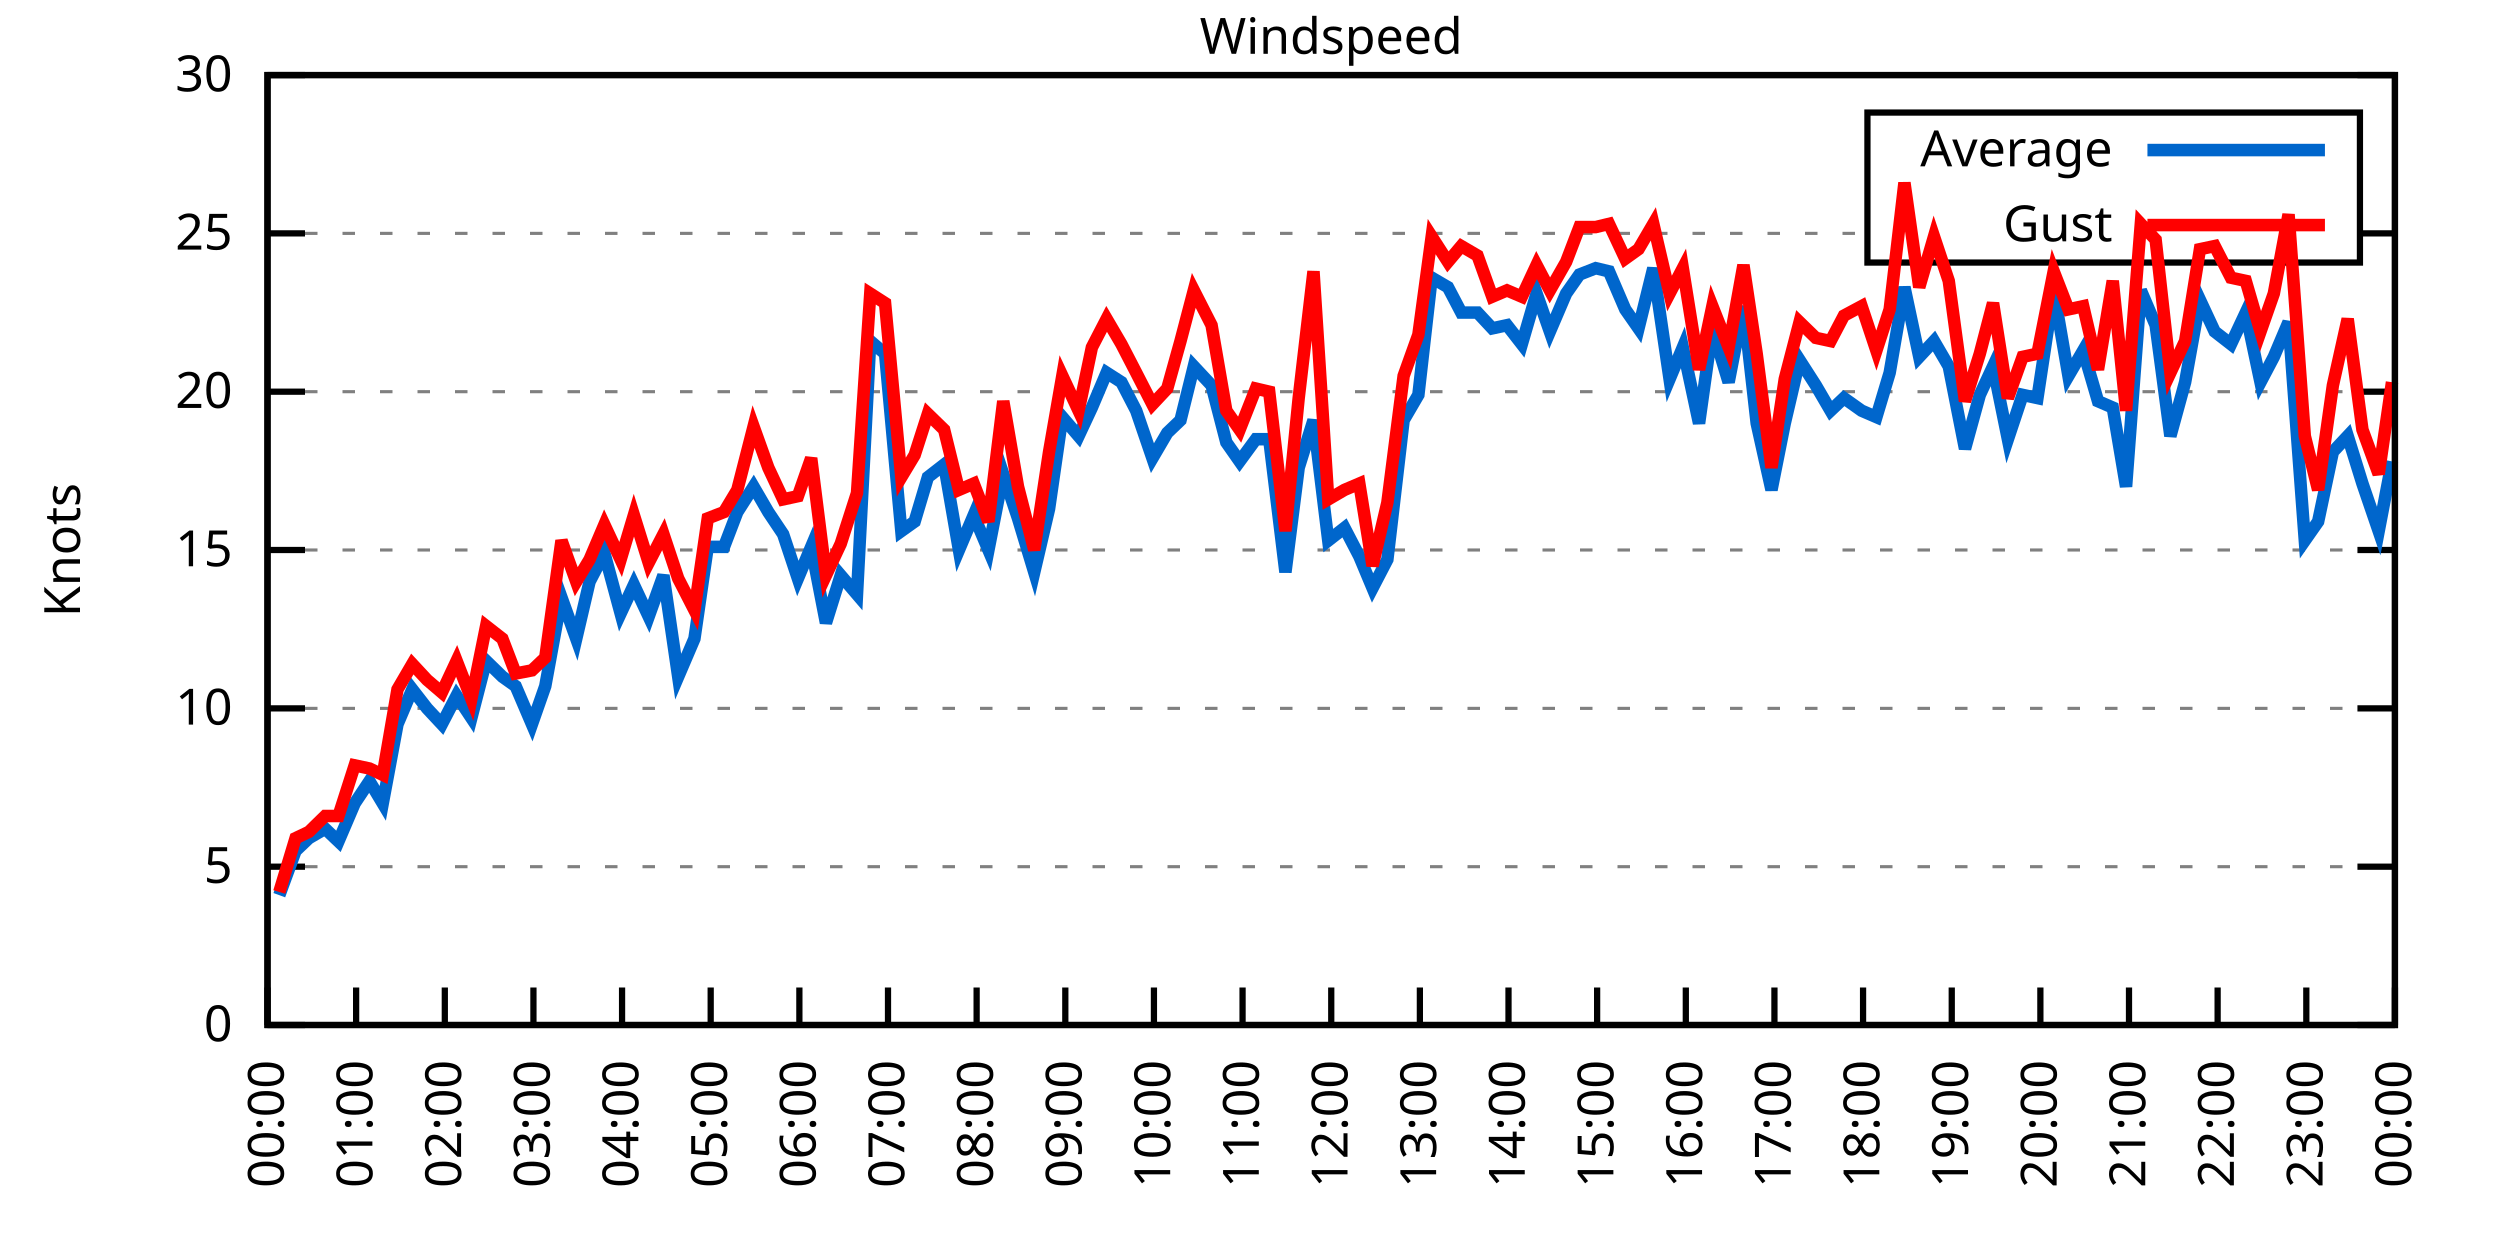
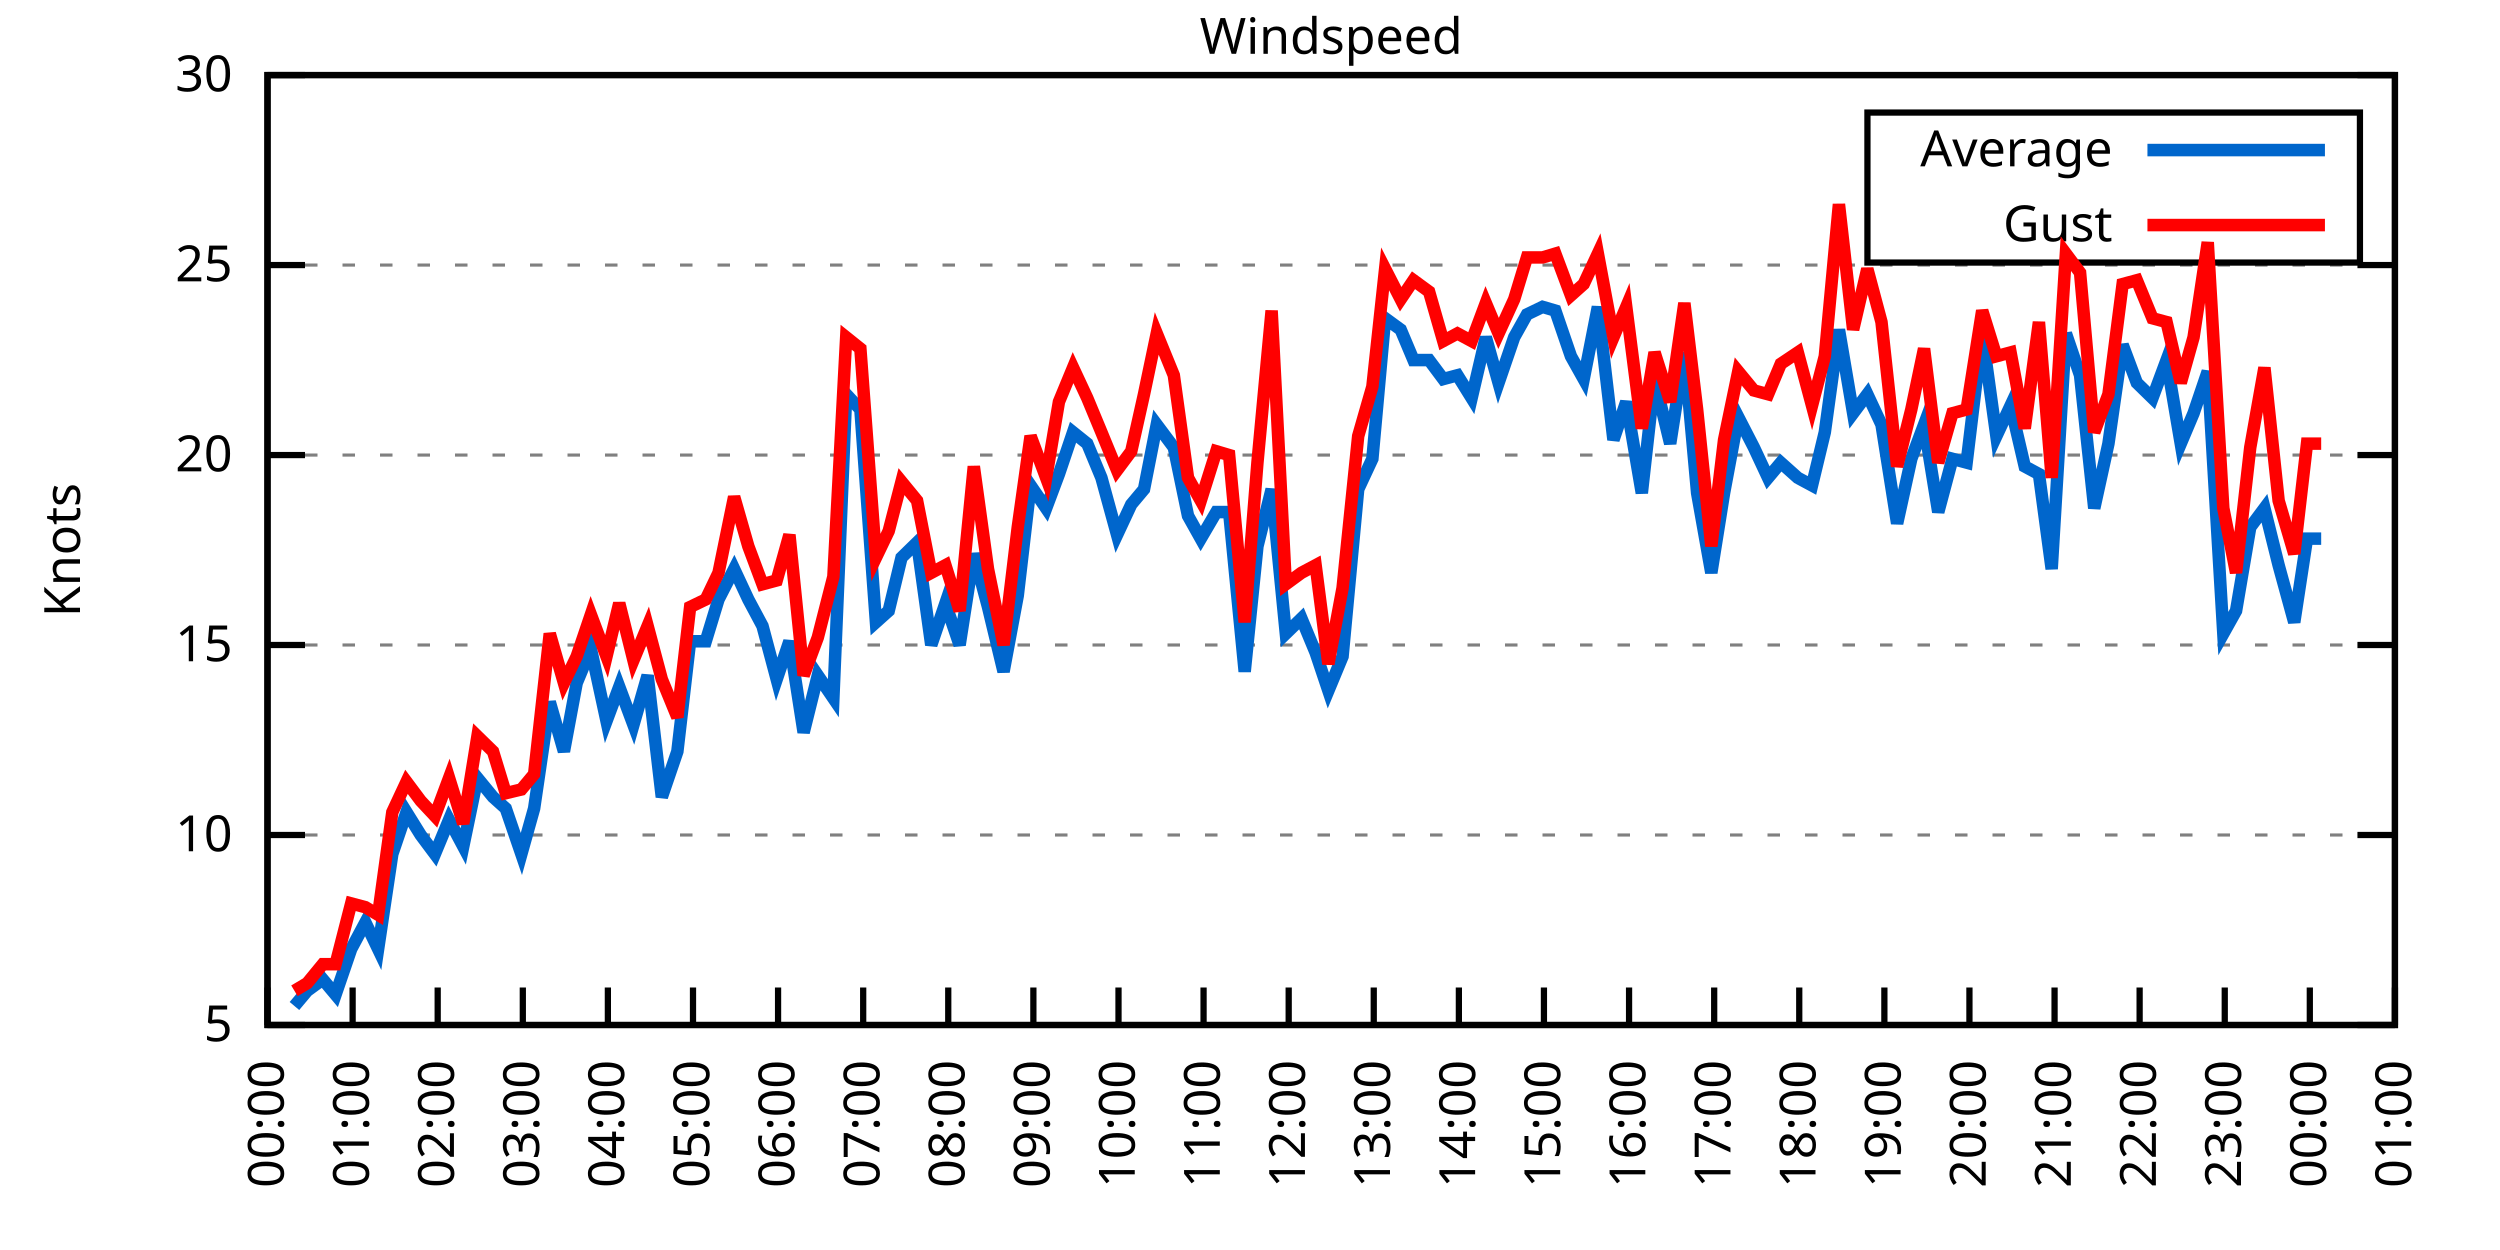
<svg xmlns="http://www.w3.org/2000/svg" xmlns:xlink="http://www.w3.org/1999/xlink" width="400" height="200" viewBox="0 0 400 200">
  <g id="gnuplot_canvas">
    <rect x="0" y="0" width="400" height="200" fill="none" />
    <defs>
      <circle id="gpDot" r="0.5" stroke-width="0.5" stroke="currentColor" />
      <path id="gpPt0" stroke-width="0.333" stroke="currentColor" d="M-1,0 h2 M0,-1 v2" />
      <path id="gpPt1" stroke-width="0.333" stroke="currentColor" d="M-1,-1 L1,1 M1,-1 L-1,1" />
      <path id="gpPt2" stroke-width="0.333" stroke="currentColor" d="M-1,0 L1,0 M0,-1 L0,1 M-1,-1 L1,1 M-1,1 L1,-1" />
      <rect id="gpPt3" stroke-width="0.333" stroke="currentColor" x="-1" y="-1" width="2" height="2" />
      <rect id="gpPt4" stroke-width="0.333" stroke="currentColor" fill="currentColor" x="-1" y="-1" width="2" height="2" />
      <circle id="gpPt5" stroke-width="0.333" stroke="currentColor" cx="0" cy="0" r="1" />
      <use xlink:href="#gpPt5" id="gpPt6" fill="currentColor" stroke="none" />
      <path id="gpPt7" stroke-width="0.333" stroke="currentColor" d="M0,-1.33 L-1.33,0.67 L1.33,0.67 z" />
      <use xlink:href="#gpPt7" id="gpPt8" fill="currentColor" stroke="none" />
      <use xlink:href="#gpPt7" id="gpPt9" stroke="currentColor" transform="rotate(180)" />
      <use xlink:href="#gpPt9" id="gpPt10" fill="currentColor" stroke="none" />
      <use xlink:href="#gpPt3" id="gpPt11" stroke="currentColor" transform="rotate(45)" />
      <use xlink:href="#gpPt11" id="gpPt12" fill="currentColor" stroke="none" />
      <path id="gpPt13" stroke-width="0.333" stroke="currentColor" d="M0,1.330 L1.265,0.411 L0.782,-1.067 L-0.782,-1.076 L-1.265,0.411 z" />
      <use xlink:href="#gpPt13" id="gpPt14" fill="currentColor" stroke="none" />
      <filter id="textbox" filterUnits="objectBoundingBox" x="0" y="0" height="1" width="1">
        <feFlood flood-color="white" flood-opacity="1" result="bgnd" />
        <feComposite in="SourceGraphic" in2="bgnd" operator="atop" />
      </filter>
      <filter id="greybox" filterUnits="objectBoundingBox" x="0" y="0" height="1" width="1">
        <feFlood flood-color="lightgrey" flood-opacity="1" result="grey" />
        <feComposite in="SourceGraphic" in2="grey" operator="atop" />
      </filter>
    </defs>
    <g fill="none" color="white" stroke="currentColor" stroke-width="1.00" stroke-linecap="butt" stroke-linejoin="miter">
</g>
    <g fill="none" color="black" stroke="currentColor" stroke-width="1.00" stroke-linecap="butt" stroke-linejoin="miter">
      <g stroke="none" shape-rendering="crispEdges">
        <polygon fill="rgb(255, 255, 255)" points="42.80,164.00 383.18,164.00 383.18,12.02 42.80,12.02 " />
      </g>
    </g>
    <g fill="none" color="black" stroke="currentColor" stroke-width="1.00" stroke-linecap="butt" stroke-linejoin="miter">
</g>
    <g fill="none" color="black" stroke="black" stroke-width="0.50" stroke-linecap="butt" stroke-linejoin="miter">
</g>
    <g fill="none" color="gray" stroke="currentColor" stroke-width="0.50" stroke-linecap="butt" stroke-linejoin="miter">
      <path stroke="gray" stroke-dasharray="2,4" class="gridline" d="M42.80,164.00 L383.19,164.00  " />
    </g>
    <g fill="none" color="gray" stroke="gray" stroke-width="1.00" stroke-linecap="butt" stroke-linejoin="miter">
</g>
    <g fill="none" color="black" stroke="currentColor" stroke-width="1.00" stroke-linecap="butt" stroke-linejoin="miter">
      <path stroke="black" d="M42.80,164.00 L48.80,164.00 M383.19,164.00 L377.19,164.00  " />
      <g transform="translate(37.20,166.60)" stroke="none" fill="black" font-family="Sans" font-size="8.00" text-anchor="end">
        <text>
-           <tspan font-family="Sans"> 0</tspan>
-         </text>
-       </g>
-     </g>
-     <g fill="none" color="black" stroke="currentColor" stroke-width="1.00" stroke-linecap="butt" stroke-linejoin="miter">
- </g>
-     <g fill="none" color="black" stroke="black" stroke-width="0.50" stroke-linecap="butt" stroke-linejoin="miter">
- </g>
-     <g fill="none" color="gray" stroke="currentColor" stroke-width="0.50" stroke-linecap="butt" stroke-linejoin="miter">
-       <path stroke="gray" stroke-dasharray="2,4" class="gridline" d="M42.80,138.67 L383.19,138.67  " />
-     </g>
-     <g fill="none" color="gray" stroke="gray" stroke-width="1.00" stroke-linecap="butt" stroke-linejoin="miter">
- </g>
-     <g fill="none" color="black" stroke="currentColor" stroke-width="1.00" stroke-linecap="butt" stroke-linejoin="miter">
-       <path stroke="black" d="M42.80,138.67 L48.80,138.67 M383.19,138.67 L377.19,138.67  " />
-       <g transform="translate(37.20,141.27)" stroke="none" fill="black" font-family="Sans" font-size="8.00" text-anchor="end">
-         <text>
          <tspan font-family="Sans"> 5</tspan>
        </text>
      </g>
    </g>
    <g fill="none" color="black" stroke="currentColor" stroke-width="1.00" stroke-linecap="butt" stroke-linejoin="miter">
</g>
    <g fill="none" color="black" stroke="black" stroke-width="0.50" stroke-linecap="butt" stroke-linejoin="miter">
</g>
    <g fill="none" color="gray" stroke="currentColor" stroke-width="0.50" stroke-linecap="butt" stroke-linejoin="miter">
-       <path stroke="gray" stroke-dasharray="2,4" class="gridline" d="M42.80,113.34 L383.19,113.34  " />
-     </g>
-     <g fill="none" color="gray" stroke="gray" stroke-width="1.00" stroke-linecap="butt" stroke-linejoin="miter">
- </g>
-     <g fill="none" color="black" stroke="currentColor" stroke-width="1.00" stroke-linecap="butt" stroke-linejoin="miter">
-       <path stroke="black" d="M42.80,113.34 L48.80,113.34 M383.19,113.34 L377.19,113.34  " />
-       <g transform="translate(37.20,115.94)" stroke="none" fill="black" font-family="Sans" font-size="8.00" text-anchor="end">
+       <path stroke="gray" stroke-dasharray="2,4" class="gridline" d="M42.80,133.60 L383.19,133.60  " />
+     </g>
+     <g fill="none" color="gray" stroke="gray" stroke-width="1.00" stroke-linecap="butt" stroke-linejoin="miter">
+ </g>
+     <g fill="none" color="black" stroke="currentColor" stroke-width="1.00" stroke-linecap="butt" stroke-linejoin="miter">
+       <path stroke="black" d="M42.80,133.60 L48.80,133.60 M383.19,133.60 L377.19,133.60  " />
+       <g transform="translate(37.20,136.20)" stroke="none" fill="black" font-family="Sans" font-size="8.00" text-anchor="end">
        <text>
          <tspan font-family="Sans"> 10</tspan>
        </text>
      </g>
    </g>
    <g fill="none" color="black" stroke="currentColor" stroke-width="1.00" stroke-linecap="butt" stroke-linejoin="miter">
</g>
    <g fill="none" color="black" stroke="black" stroke-width="0.50" stroke-linecap="butt" stroke-linejoin="miter">
</g>
    <g fill="none" color="gray" stroke="currentColor" stroke-width="0.50" stroke-linecap="butt" stroke-linejoin="miter">
-       <path stroke="gray" stroke-dasharray="2,4" class="gridline" d="M42.80,88.00 L383.19,88.00  " />
-     </g>
-     <g fill="none" color="gray" stroke="gray" stroke-width="1.00" stroke-linecap="butt" stroke-linejoin="miter">
- </g>
-     <g fill="none" color="black" stroke="currentColor" stroke-width="1.00" stroke-linecap="butt" stroke-linejoin="miter">
-       <path stroke="black" d="M42.80,88.00 L48.80,88.00 M383.19,88.00 L377.19,88.00  " />
-       <g transform="translate(37.20,90.60)" stroke="none" fill="black" font-family="Sans" font-size="8.00" text-anchor="end">
+       <path stroke="gray" stroke-dasharray="2,4" class="gridline" d="M42.80,103.20 L383.19,103.20  " />
+     </g>
+     <g fill="none" color="gray" stroke="gray" stroke-width="1.00" stroke-linecap="butt" stroke-linejoin="miter">
+ </g>
+     <g fill="none" color="black" stroke="currentColor" stroke-width="1.00" stroke-linecap="butt" stroke-linejoin="miter">
+       <path stroke="black" d="M42.80,103.20 L48.80,103.20 M383.19,103.20 L377.19,103.20  " />
+       <g transform="translate(37.20,105.80)" stroke="none" fill="black" font-family="Sans" font-size="8.00" text-anchor="end">
        <text>
          <tspan font-family="Sans"> 15</tspan>
        </text>
      </g>
    </g>
    <g fill="none" color="black" stroke="currentColor" stroke-width="1.00" stroke-linecap="butt" stroke-linejoin="miter">
</g>
    <g fill="none" color="black" stroke="black" stroke-width="0.50" stroke-linecap="butt" stroke-linejoin="miter">
</g>
    <g fill="none" color="gray" stroke="currentColor" stroke-width="0.50" stroke-linecap="butt" stroke-linejoin="miter">
-       <path stroke="gray" stroke-dasharray="2,4" class="gridline" d="M42.80,62.67 L383.19,62.67  " />
-     </g>
-     <g fill="none" color="gray" stroke="gray" stroke-width="1.00" stroke-linecap="butt" stroke-linejoin="miter">
- </g>
-     <g fill="none" color="black" stroke="currentColor" stroke-width="1.00" stroke-linecap="butt" stroke-linejoin="miter">
-       <path stroke="black" d="M42.80,62.67 L48.80,62.67 M383.19,62.67 L377.19,62.67  " />
-       <g transform="translate(37.20,65.27)" stroke="none" fill="black" font-family="Sans" font-size="8.00" text-anchor="end">
+       <path stroke="gray" stroke-dasharray="2,4" class="gridline" d="M42.80,72.81 L383.19,72.81  " />
+     </g>
+     <g fill="none" color="gray" stroke="gray" stroke-width="1.00" stroke-linecap="butt" stroke-linejoin="miter">
+ </g>
+     <g fill="none" color="black" stroke="currentColor" stroke-width="1.00" stroke-linecap="butt" stroke-linejoin="miter">
+       <path stroke="black" d="M42.80,72.81 L48.80,72.81 M383.19,72.81 L377.19,72.81  " />
+       <g transform="translate(37.20,75.41)" stroke="none" fill="black" font-family="Sans" font-size="8.00" text-anchor="end">
        <text>
          <tspan font-family="Sans"> 20</tspan>
        </text>
      </g>
    </g>
    <g fill="none" color="black" stroke="currentColor" stroke-width="1.00" stroke-linecap="butt" stroke-linejoin="miter">
</g>
    <g fill="none" color="black" stroke="black" stroke-width="0.50" stroke-linecap="butt" stroke-linejoin="miter">
</g>
    <g fill="none" color="gray" stroke="currentColor" stroke-width="0.50" stroke-linecap="butt" stroke-linejoin="miter">
-       <path stroke="gray" stroke-dasharray="2,4" class="gridline" d="M42.80,37.34 L298.79,37.34 M377.59,37.34 L383.19,37.34  " />
-     </g>
-     <g fill="none" color="gray" stroke="gray" stroke-width="1.00" stroke-linecap="butt" stroke-linejoin="miter">
- </g>
-     <g fill="none" color="black" stroke="currentColor" stroke-width="1.00" stroke-linecap="butt" stroke-linejoin="miter">
-       <path stroke="black" d="M42.80,37.34 L48.80,37.34 M383.19,37.34 L377.19,37.34  " />
-       <g transform="translate(37.20,39.94)" stroke="none" fill="black" font-family="Sans" font-size="8.00" text-anchor="end">
+       <path stroke="gray" stroke-dasharray="2,4" class="gridline" d="M42.80,42.41 L383.19,42.41  " />
+     </g>
+     <g fill="none" color="gray" stroke="gray" stroke-width="1.00" stroke-linecap="butt" stroke-linejoin="miter">
+ </g>
+     <g fill="none" color="black" stroke="currentColor" stroke-width="1.00" stroke-linecap="butt" stroke-linejoin="miter">
+       <path stroke="black" d="M42.80,42.41 L48.80,42.41 M383.19,42.41 L377.19,42.41  " />
+       <g transform="translate(37.20,45.01)" stroke="none" fill="black" font-family="Sans" font-size="8.00" text-anchor="end">
        <text>
          <tspan font-family="Sans"> 25</tspan>
        </text>
      </g>
    </g>
    <g fill="none" color="black" stroke="currentColor" stroke-width="1.00" stroke-linecap="butt" stroke-linejoin="miter">
</g>
    <g fill="none" color="black" stroke="black" stroke-width="0.50" stroke-linecap="butt" stroke-linejoin="miter">
</g>
    <g fill="none" color="gray" stroke="currentColor" stroke-width="0.50" stroke-linecap="butt" stroke-linejoin="miter">
      <path stroke="gray" stroke-dasharray="2,4" class="gridline" d="M42.80,12.01 L383.19,12.01  " />
    </g>
    <g fill="none" color="gray" stroke="gray" stroke-width="1.00" stroke-linecap="butt" stroke-linejoin="miter">
</g>
    <g fill="none" color="black" stroke="currentColor" stroke-width="1.00" stroke-linecap="butt" stroke-linejoin="miter">
      <path stroke="black" d="M42.80,12.01 L48.80,12.01 M383.19,12.01 L377.19,12.01  " />
      <g transform="translate(37.20,14.61)" stroke="none" fill="black" font-family="Sans" font-size="8.00" text-anchor="end">
        <text>
          <tspan font-family="Sans"> 30</tspan>
        </text>
      </g>
    </g>
    <g fill="none" color="black" stroke="currentColor" stroke-width="1.00" stroke-linecap="butt" stroke-linejoin="miter">
      <path stroke="black" d="M42.80,164.00 L42.80,158.00  " />
      <g transform="translate(45.40,169.60) rotate(270.00)" stroke="none" fill="black" font-family="Sans" font-size="8.00" text-anchor="end">
        <text>
          <tspan font-family="Sans">00:00</tspan>
        </text>
      </g>
    </g>
    <g fill="none" color="black" stroke="currentColor" stroke-width="1.00" stroke-linecap="butt" stroke-linejoin="miter">
-       <path stroke="black" d="M56.98,164.00 L56.98,158.00  " />
-       <g transform="translate(59.58,169.60) rotate(270.00)" stroke="none" fill="black" font-family="Sans" font-size="8.00" text-anchor="end">
+       <path stroke="black" d="M56.42,164.00 L56.42,158.00  " />
+       <g transform="translate(59.02,169.60) rotate(270.00)" stroke="none" fill="black" font-family="Sans" font-size="8.00" text-anchor="end">
        <text>
          <tspan font-family="Sans">01:00</tspan>
        </text>
      </g>
    </g>
    <g fill="none" color="black" stroke="currentColor" stroke-width="1.00" stroke-linecap="butt" stroke-linejoin="miter">
-       <path stroke="black" d="M71.17,164.00 L71.17,158.00  " />
-       <g transform="translate(73.77,169.60) rotate(270.00)" stroke="none" fill="black" font-family="Sans" font-size="8.00" text-anchor="end">
+       <path stroke="black" d="M70.03,164.00 L70.03,158.00  " />
+       <g transform="translate(72.63,169.60) rotate(270.00)" stroke="none" fill="black" font-family="Sans" font-size="8.00" text-anchor="end">
        <text>
          <tspan font-family="Sans">02:00</tspan>
        </text>
      </g>
    </g>
    <g fill="none" color="black" stroke="currentColor" stroke-width="1.00" stroke-linecap="butt" stroke-linejoin="miter">
-       <path stroke="black" d="M85.35,164.00 L85.35,158.00  " />
-       <g transform="translate(87.95,169.60) rotate(270.00)" stroke="none" fill="black" font-family="Sans" font-size="8.00" text-anchor="end">
+       <path stroke="black" d="M83.65,164.00 L83.65,158.00  " />
+       <g transform="translate(86.25,169.60) rotate(270.00)" stroke="none" fill="black" font-family="Sans" font-size="8.00" text-anchor="end">
        <text>
          <tspan font-family="Sans">03:00</tspan>
        </text>
      </g>
    </g>
    <g fill="none" color="black" stroke="currentColor" stroke-width="1.00" stroke-linecap="butt" stroke-linejoin="miter">
-       <path stroke="black" d="M99.53,164.00 L99.53,158.00  " />
-       <g transform="translate(102.13,169.60) rotate(270.00)" stroke="none" fill="black" font-family="Sans" font-size="8.00" text-anchor="end">
+       <path stroke="black" d="M97.26,164.00 L97.26,158.00  " />
+       <g transform="translate(99.86,169.60) rotate(270.00)" stroke="none" fill="black" font-family="Sans" font-size="8.00" text-anchor="end">
        <text>
          <tspan font-family="Sans">04:00</tspan>
        </text>
      </g>
    </g>
    <g fill="none" color="black" stroke="currentColor" stroke-width="1.00" stroke-linecap="butt" stroke-linejoin="miter">
-       <path stroke="black" d="M113.71,164.00 L113.71,158.00  " />
-       <g transform="translate(116.31,169.60) rotate(270.00)" stroke="none" fill="black" font-family="Sans" font-size="8.00" text-anchor="end">
+       <path stroke="black" d="M110.88,164.00 L110.88,158.00  " />
+       <g transform="translate(113.48,169.60) rotate(270.00)" stroke="none" fill="black" font-family="Sans" font-size="8.00" text-anchor="end">
        <text>
          <tspan font-family="Sans">05:00</tspan>
        </text>
      </g>
    </g>
    <g fill="none" color="black" stroke="currentColor" stroke-width="1.00" stroke-linecap="butt" stroke-linejoin="miter">
-       <path stroke="black" d="M127.90,164.00 L127.90,158.00  " />
-       <g transform="translate(130.50,169.60) rotate(270.00)" stroke="none" fill="black" font-family="Sans" font-size="8.00" text-anchor="end">
+       <path stroke="black" d="M124.49,164.00 L124.49,158.00  " />
+       <g transform="translate(127.09,169.60) rotate(270.00)" stroke="none" fill="black" font-family="Sans" font-size="8.00" text-anchor="end">
        <text>
          <tspan font-family="Sans">06:00</tspan>
        </text>
      </g>
    </g>
    <g fill="none" color="black" stroke="currentColor" stroke-width="1.00" stroke-linecap="butt" stroke-linejoin="miter">
-       <path stroke="black" d="M142.08,164.00 L142.08,158.00  " />
-       <g transform="translate(144.68,169.60) rotate(270.00)" stroke="none" fill="black" font-family="Sans" font-size="8.00" text-anchor="end">
+       <path stroke="black" d="M138.11,164.00 L138.11,158.00  " />
+       <g transform="translate(140.71,169.60) rotate(270.00)" stroke="none" fill="black" font-family="Sans" font-size="8.00" text-anchor="end">
        <text>
          <tspan font-family="Sans">07:00</tspan>
        </text>
      </g>
    </g>
    <g fill="none" color="black" stroke="currentColor" stroke-width="1.00" stroke-linecap="butt" stroke-linejoin="miter">
-       <path stroke="black" d="M156.26,164.00 L156.26,158.00  " />
-       <g transform="translate(158.86,169.60) rotate(270.00)" stroke="none" fill="black" font-family="Sans" font-size="8.00" text-anchor="end">
+       <path stroke="black" d="M151.72,164.00 L151.72,158.00  " />
+       <g transform="translate(154.32,169.60) rotate(270.00)" stroke="none" fill="black" font-family="Sans" font-size="8.00" text-anchor="end">
        <text>
          <tspan font-family="Sans">08:00</tspan>
        </text>
      </g>
    </g>
    <g fill="none" color="black" stroke="currentColor" stroke-width="1.00" stroke-linecap="butt" stroke-linejoin="miter">
-       <path stroke="black" d="M170.45,164.00 L170.45,158.00  " />
-       <g transform="translate(173.05,169.60) rotate(270.00)" stroke="none" fill="black" font-family="Sans" font-size="8.00" text-anchor="end">
+       <path stroke="black" d="M165.34,164.00 L165.34,158.00  " />
+       <g transform="translate(167.94,169.60) rotate(270.00)" stroke="none" fill="black" font-family="Sans" font-size="8.00" text-anchor="end">
        <text>
          <tspan font-family="Sans">09:00</tspan>
        </text>
      </g>
    </g>
    <g fill="none" color="black" stroke="currentColor" stroke-width="1.00" stroke-linecap="butt" stroke-linejoin="miter">
-       <path stroke="black" d="M184.63,164.00 L184.63,158.00  " />
-       <g transform="translate(187.23,169.60) rotate(270.00)" stroke="none" fill="black" font-family="Sans" font-size="8.00" text-anchor="end">
+       <path stroke="black" d="M178.96,164.00 L178.96,158.00  " />
+       <g transform="translate(181.56,169.60) rotate(270.00)" stroke="none" fill="black" font-family="Sans" font-size="8.00" text-anchor="end">
        <text>
          <tspan font-family="Sans">10:00</tspan>
        </text>
      </g>
    </g>
    <g fill="none" color="black" stroke="currentColor" stroke-width="1.00" stroke-linecap="butt" stroke-linejoin="miter">
-       <path stroke="black" d="M198.81,164.00 L198.81,158.00  " />
-       <g transform="translate(201.41,169.60) rotate(270.00)" stroke="none" fill="black" font-family="Sans" font-size="8.00" text-anchor="end">
+       <path stroke="black" d="M192.57,164.00 L192.57,158.00  " />
+       <g transform="translate(195.17,169.60) rotate(270.00)" stroke="none" fill="black" font-family="Sans" font-size="8.00" text-anchor="end">
        <text>
          <tspan font-family="Sans">11:00</tspan>
        </text>
      </g>
    </g>
    <g fill="none" color="black" stroke="currentColor" stroke-width="1.00" stroke-linecap="butt" stroke-linejoin="miter">
-       <path stroke="black" d="M213.00,164.00 L213.00,158.00  " />
-       <g transform="translate(215.60,169.60) rotate(270.00)" stroke="none" fill="black" font-family="Sans" font-size="8.00" text-anchor="end">
+       <path stroke="black" d="M206.19,164.00 L206.19,158.00  " />
+       <g transform="translate(208.79,169.60) rotate(270.00)" stroke="none" fill="black" font-family="Sans" font-size="8.00" text-anchor="end">
        <text>
          <tspan font-family="Sans">12:00</tspan>
        </text>
      </g>
    </g>
    <g fill="none" color="black" stroke="currentColor" stroke-width="1.00" stroke-linecap="butt" stroke-linejoin="miter">
-       <path stroke="black" d="M227.18,164.00 L227.18,158.00  " />
-       <g transform="translate(229.78,169.60) rotate(270.00)" stroke="none" fill="black" font-family="Sans" font-size="8.00" text-anchor="end">
+       <path stroke="black" d="M219.80,164.00 L219.80,158.00  " />
+       <g transform="translate(222.40,169.60) rotate(270.00)" stroke="none" fill="black" font-family="Sans" font-size="8.00" text-anchor="end">
        <text>
          <tspan font-family="Sans">13:00</tspan>
        </text>
      </g>
    </g>
    <g fill="none" color="black" stroke="currentColor" stroke-width="1.00" stroke-linecap="butt" stroke-linejoin="miter">
-       <path stroke="black" d="M241.36,164.00 L241.36,158.00  " />
-       <g transform="translate(243.96,169.60) rotate(270.00)" stroke="none" fill="black" font-family="Sans" font-size="8.00" text-anchor="end">
+       <path stroke="black" d="M233.42,164.00 L233.42,158.00  " />
+       <g transform="translate(236.02,169.60) rotate(270.00)" stroke="none" fill="black" font-family="Sans" font-size="8.00" text-anchor="end">
        <text>
          <tspan font-family="Sans">14:00</tspan>
        </text>
      </g>
    </g>
    <g fill="none" color="black" stroke="currentColor" stroke-width="1.00" stroke-linecap="butt" stroke-linejoin="miter">
-       <path stroke="black" d="M255.54,164.00 L255.54,158.00  " />
-       <g transform="translate(258.14,169.60) rotate(270.00)" stroke="none" fill="black" font-family="Sans" font-size="8.00" text-anchor="end">
+       <path stroke="black" d="M247.03,164.00 L247.03,158.00  " />
+       <g transform="translate(249.63,169.60) rotate(270.00)" stroke="none" fill="black" font-family="Sans" font-size="8.00" text-anchor="end">
        <text>
          <tspan font-family="Sans">15:00</tspan>
        </text>
      </g>
    </g>
    <g fill="none" color="black" stroke="currentColor" stroke-width="1.00" stroke-linecap="butt" stroke-linejoin="miter">
-       <path stroke="black" d="M269.73,164.00 L269.73,158.00  " />
-       <g transform="translate(272.33,169.60) rotate(270.00)" stroke="none" fill="black" font-family="Sans" font-size="8.00" text-anchor="end">
+       <path stroke="black" d="M260.65,164.00 L260.65,158.00  " />
+       <g transform="translate(263.25,169.60) rotate(270.00)" stroke="none" fill="black" font-family="Sans" font-size="8.00" text-anchor="end">
        <text>
          <tspan font-family="Sans">16:00</tspan>
        </text>
      </g>
    </g>
    <g fill="none" color="black" stroke="currentColor" stroke-width="1.00" stroke-linecap="butt" stroke-linejoin="miter">
-       <path stroke="black" d="M283.91,164.00 L283.91,158.00  " />
-       <g transform="translate(286.51,169.60) rotate(270.00)" stroke="none" fill="black" font-family="Sans" font-size="8.00" text-anchor="end">
+       <path stroke="black" d="M274.27,164.00 L274.27,158.00  " />
+       <g transform="translate(276.87,169.60) rotate(270.00)" stroke="none" fill="black" font-family="Sans" font-size="8.00" text-anchor="end">
        <text>
          <tspan font-family="Sans">17:00</tspan>
        </text>
      </g>
    </g>
    <g fill="none" color="black" stroke="currentColor" stroke-width="1.00" stroke-linecap="butt" stroke-linejoin="miter">
-       <path stroke="black" d="M298.09,164.00 L298.09,158.00  " />
-       <g transform="translate(300.69,169.60) rotate(270.00)" stroke="none" fill="black" font-family="Sans" font-size="8.00" text-anchor="end">
+       <path stroke="black" d="M287.88,164.00 L287.88,158.00  " />
+       <g transform="translate(290.48,169.60) rotate(270.00)" stroke="none" fill="black" font-family="Sans" font-size="8.00" text-anchor="end">
        <text>
          <tspan font-family="Sans">18:00</tspan>
        </text>
      </g>
    </g>
    <g fill="none" color="black" stroke="currentColor" stroke-width="1.00" stroke-linecap="butt" stroke-linejoin="miter">
-       <path stroke="black" d="M312.28,164.00 L312.28,158.00  " />
-       <g transform="translate(314.88,169.60) rotate(270.00)" stroke="none" fill="black" font-family="Sans" font-size="8.00" text-anchor="end">
+       <path stroke="black" d="M301.50,164.00 L301.50,158.00  " />
+       <g transform="translate(304.10,169.60) rotate(270.00)" stroke="none" fill="black" font-family="Sans" font-size="8.00" text-anchor="end">
        <text>
          <tspan font-family="Sans">19:00</tspan>
        </text>
      </g>
    </g>
    <g fill="none" color="black" stroke="currentColor" stroke-width="1.00" stroke-linecap="butt" stroke-linejoin="miter">
-       <path stroke="black" d="M326.46,164.00 L326.46,158.00  " />
-       <g transform="translate(329.06,169.60) rotate(270.00)" stroke="none" fill="black" font-family="Sans" font-size="8.00" text-anchor="end">
+       <path stroke="black" d="M315.11,164.00 L315.11,158.00  " />
+       <g transform="translate(317.71,169.60) rotate(270.00)" stroke="none" fill="black" font-family="Sans" font-size="8.00" text-anchor="end">
        <text>
          <tspan font-family="Sans">20:00</tspan>
        </text>
      </g>
    </g>
    <g fill="none" color="black" stroke="currentColor" stroke-width="1.00" stroke-linecap="butt" stroke-linejoin="miter">
-       <path stroke="black" d="M340.64,164.00 L340.64,158.00  " />
-       <g transform="translate(343.24,169.60) rotate(270.00)" stroke="none" fill="black" font-family="Sans" font-size="8.00" text-anchor="end">
+       <path stroke="black" d="M328.73,164.00 L328.73,158.00  " />
+       <g transform="translate(331.33,169.60) rotate(270.00)" stroke="none" fill="black" font-family="Sans" font-size="8.00" text-anchor="end">
        <text>
          <tspan font-family="Sans">21:00</tspan>
        </text>
      </g>
    </g>
    <g fill="none" color="black" stroke="currentColor" stroke-width="1.00" stroke-linecap="butt" stroke-linejoin="miter">
-       <path stroke="black" d="M354.82,164.00 L354.82,158.00  " />
-       <g transform="translate(357.42,169.60) rotate(270.00)" stroke="none" fill="black" font-family="Sans" font-size="8.00" text-anchor="end">
+       <path stroke="black" d="M342.34,164.00 L342.34,158.00  " />
+       <g transform="translate(344.94,169.60) rotate(270.00)" stroke="none" fill="black" font-family="Sans" font-size="8.00" text-anchor="end">
        <text>
          <tspan font-family="Sans">22:00</tspan>
        </text>
      </g>
    </g>
    <g fill="none" color="black" stroke="currentColor" stroke-width="1.00" stroke-linecap="butt" stroke-linejoin="miter">
-       <path stroke="black" d="M369.01,164.00 L369.01,158.00  " />
-       <g transform="translate(371.61,169.60) rotate(270.00)" stroke="none" fill="black" font-family="Sans" font-size="8.00" text-anchor="end">
+       <path stroke="black" d="M355.96,164.00 L355.96,158.00  " />
+       <g transform="translate(358.56,169.60) rotate(270.00)" stroke="none" fill="black" font-family="Sans" font-size="8.00" text-anchor="end">
        <text>
          <tspan font-family="Sans">23:00</tspan>
+         </text>
+       </g>
+     </g>
+     <g fill="none" color="black" stroke="currentColor" stroke-width="1.00" stroke-linecap="butt" stroke-linejoin="miter">
+       <path stroke="black" d="M369.57,164.00 L369.57,158.00  " />
+       <g transform="translate(372.17,169.60) rotate(270.00)" stroke="none" fill="black" font-family="Sans" font-size="8.00" text-anchor="end">
+         <text>
+           <tspan font-family="Sans">00:00</tspan>
        </text>
      </g>
    </g>
    <g fill="none" color="black" stroke="currentColor" stroke-width="1.00" stroke-linecap="butt" stroke-linejoin="miter">
      <path stroke="black" d="M383.19,164.00 L383.19,158.00  " />
      <g transform="translate(385.79,169.60) rotate(270.00)" stroke="none" fill="black" font-family="Sans" font-size="8.00" text-anchor="end">
        <text>
-           <tspan font-family="Sans">00:00</tspan>
+           <tspan font-family="Sans">01:00</tspan>
        </text>
      </g>
    </g>
    <g fill="none" color="black" stroke="currentColor" stroke-width="1.00" stroke-linecap="butt" stroke-linejoin="miter">
</g>
    <g fill="none" color="black" stroke="currentColor" stroke-width="1.00" stroke-linecap="butt" stroke-linejoin="miter">
      <path stroke="black" d="M42.80,12.01 L42.80,164.00 L383.19,164.00 L383.19,12.01 L42.80,12.01 Z  " />
    </g>
    <g fill="none" color="black" stroke="currentColor" stroke-width="1.00" stroke-linecap="butt" stroke-linejoin="miter">
</g>
    <g fill="none" color="black" stroke="currentColor" stroke-width="1.00" stroke-linecap="butt" stroke-linejoin="miter">
      <path stroke="black" d="M298.79,42.01 L298.79,18.01 L377.59,18.01 L377.59,42.01 L298.79,42.01 Z  " />
    </g>
    <g id="Windspeed_plot_1">
      <g fill="none" color="white" stroke="black" stroke-width="2.00" stroke-linecap="butt" stroke-linejoin="miter">
</g>
      <g fill="none" color="black" stroke="currentColor" stroke-width="2.00" stroke-linecap="butt" stroke-linejoin="miter">
        <g transform="translate(337.99,26.61)" stroke="none" fill="black" font-family="Sans" font-size="8.00" text-anchor="end">
          <text>
            <tspan font-family="Sans">Average</tspan>
          </text>
        </g>
      </g>
      <g fill="none" color="black" stroke="currentColor" stroke-width="2.00" stroke-linecap="butt" stroke-linejoin="miter">
-         <path stroke="rgb(  0, 102, 204)" d="M343.59,24.01 L371.99,24.01 M44.69,143.23 L47.29,136.14 L49.42,134.11 L52.02,132.59 L54.15,134.62 L56.75,128.54   L59.11,124.99 L61.24,128.54 L63.60,115.87 L65.97,110.30 L68.33,113.34 L70.69,115.87 L73.06,111.31 L75.42,114.86   L77.78,105.74 L80.38,108.27 L82.51,109.79 L85.11,115.87 L87.24,109.79 L89.84,95.60 L92.20,102.19 L94.33,93.07   L96.70,88.51 L99.30,98.14 L101.42,93.58 L103.79,98.64 L106.15,92.06 L108.51,108.27 L111.11,102.19 L113.24,87.50   L115.84,87.50 L117.97,81.93 L120.57,77.87 L122.93,81.93 L125.30,85.47 L127.66,92.56 L129.79,87.50 L132.15,99.66   L134.52,92.06 L137.12,95.10 L139.24,54.57 L141.61,56.59 L144.21,84.97 L146.34,83.45 L148.46,76.35 L151.06,74.33   L153.43,88.00 L155.79,82.43 L158.15,88.00 L160.52,75.85 L162.88,82.94 L165.48,91.55 L167.85,81.42 L169.97,66.73   L172.57,69.77 L174.70,65.21 L177.06,59.63 L179.43,61.15 L181.79,65.71 L184.39,73.31 L186.76,69.26 L188.88,67.23   L191.01,58.62 L193.85,61.66 L196.21,70.78 L198.34,73.82 L200.94,70.27 L203.07,70.27 L205.67,91.55 L207.79,74.83   L210.16,67.23 L212.52,86.49 L215.12,84.46 L217.49,89.02 L219.61,94.08 L221.98,89.52 L224.58,67.23 L226.94,63.18   L229.07,44.43 L231.67,45.95 L233.80,50.01 L236.40,50.01 L238.76,52.54 L241.12,52.03 L243.49,55.07 L245.85,46.97   L247.98,53.05 L250.58,46.97 L252.71,43.93 L255.31,42.91 L257.43,43.42 L260.04,49.50 L262.16,52.54 L264.53,42.91   L267.13,60.65 L269.25,55.58 L271.85,67.74 L273.98,52.54 L276.58,61.15 L278.95,48.99 L281.07,67.74 L283.44,78.38   L285.56,67.74 L287.93,57.61 L290.53,61.66 L292.89,65.71 L295.02,63.69 L297.86,65.71 L300.22,66.73 L302.35,59.63   L304.71,45.95 L307.08,57.10 L309.44,54.57 L311.80,58.62 L314.40,71.79 L316.77,63.18 L318.89,58.62 L321.26,70.27   L323.62,63.18 L325.99,63.69 L328.59,46.46 L330.95,60.14 L333.31,56.09 L335.68,64.19 L338.04,65.21 L340.17,77.87   L342.53,46.46 L344.90,52.03 L347.26,69.77 L349.62,61.15 L351.99,47.98 L354.35,53.05 L356.95,55.07 L359.32,50.01   L361.68,61.15 L363.81,57.10 L366.17,51.53 L368.77,86.49 L370.90,83.45 L373.26,72.30 L375.63,69.77 L377.99,77.37   L380.59,84.97 L382.72,73.82  " />
+         <path stroke="rgb(  0, 102, 204)" d="M343.59,24.01 L371.99,24.01 M47.11,160.96 L49.15,158.53 L51.65,156.70 L53.69,159.14 L56.19,151.84 L58.46,147.59   L60.50,151.84 L62.77,136.64 L65.04,129.95 L67.31,133.60 L69.58,136.64 L71.85,131.17 L74.12,135.43 L76.39,124.48   L78.88,127.52 L80.92,129.35 L83.42,136.64 L85.46,129.35 L87.96,112.32 L90.23,120.23 L92.27,109.28 L94.54,103.81   L97.04,115.36 L99.08,109.89 L101.35,115.97 L103.62,108.07 L105.89,127.52 L108.38,120.23 L110.42,102.60 L112.92,102.60   L114.96,95.91 L117.46,91.04 L119.73,95.91 L122.00,100.16 L124.27,108.68 L126.31,102.60 L128.58,117.19 L130.85,108.07   L133.34,111.72 L135.39,63.08 L137.66,65.51 L140.15,99.56 L142.19,97.73 L144.24,89.22 L146.73,86.79 L149.00,103.20   L151.27,96.52 L153.54,103.20 L155.81,88.61 L158.08,97.12 L160.57,107.46 L162.84,95.30 L164.89,77.67 L167.38,81.32   L169.43,75.85 L171.69,69.16 L173.96,70.98 L176.23,76.45 L178.73,85.57 L181.00,80.71 L183.04,78.28 L185.08,67.94   L187.81,71.59 L190.08,82.53 L192.12,86.18 L194.61,81.93 L196.66,81.93 L199.15,107.46 L201.19,87.40 L203.46,78.28   L205.73,101.38 L208.23,98.95 L210.50,104.42 L212.54,110.50 L214.81,105.03 L217.31,78.28 L219.58,73.41 L221.62,50.92   L224.11,52.74 L226.16,57.61 L228.65,57.61 L230.92,60.65 L233.19,60.04 L235.46,63.69 L237.73,53.96 L239.77,61.25   L242.27,53.96 L244.31,50.31 L246.81,49.10 L248.85,49.70 L251.35,57.00 L253.39,60.65 L255.66,49.10 L258.15,70.37   L260.20,64.29 L262.69,78.89 L264.73,60.65 L267.23,70.98 L269.50,56.39 L271.54,78.89 L273.81,91.65 L275.85,78.89   L278.12,66.73 L280.62,71.59 L282.89,76.45 L284.93,74.02 L287.65,76.45 L289.92,77.67 L291.97,69.16 L294.23,52.74   L296.50,66.12 L298.77,63.08 L301.04,67.94 L303.54,83.75 L305.81,73.41 L307.85,67.94 L310.12,81.93 L312.39,73.41   L314.66,74.02 L317.15,53.35 L319.42,69.77 L321.69,64.90 L323.96,74.63 L326.23,75.85 L328.27,91.04 L330.54,53.35   L332.81,60.04 L335.08,81.32 L337.35,70.98 L339.62,55.18 L341.89,61.25 L344.39,63.69 L346.65,57.61 L348.92,70.98   L350.97,66.12 L353.24,59.43 L355.73,101.38 L357.77,97.73 L360.04,84.36 L362.31,81.32 L364.58,90.44 L367.08,99.56   L369.12,86.18 L371.39,86.18  " />
      </g>
    </g>
    <g id="Windspeed_plot_2">
      <g fill="none" color="black" stroke="currentColor" stroke-width="2.00" stroke-linecap="butt" stroke-linejoin="miter">
        <g transform="translate(337.99,38.61)" stroke="none" fill="black" font-family="Sans" font-size="8.00" text-anchor="end">
          <text>
            <tspan font-family="Sans">Gust</tspan>
          </text>
        </g>
      </g>
      <g fill="none" color="black" stroke="currentColor" stroke-width="2.00" stroke-linecap="butt" stroke-linejoin="miter">
-         <path stroke="rgb(255,   0,   0)" d="M343.59,36.01 L371.99,36.01 M44.69,142.72 L47.29,134.11 L49.42,133.10 L52.02,130.56 L54.15,130.56 L56.75,122.46   L59.11,122.96 L61.24,123.98 L63.60,110.30 L65.97,106.24 L68.33,108.78 L70.69,110.80 L73.06,105.74 L75.42,111.82   L77.78,100.16 L80.38,102.19 L82.51,107.76 L85.11,107.26 L87.24,105.23 L89.84,86.49 L92.20,93.07 L94.33,89.52   L96.70,83.95 L99.30,89.52 L101.42,82.43 L103.79,90.03 L106.15,85.47 L108.51,92.56 L111.11,97.63 L113.24,82.94   L115.84,81.93 L117.97,78.38 L120.57,68.25 L122.93,74.83 L125.30,79.90 L127.66,79.39 L129.79,73.31 L132.15,92.06   L134.52,86.99 L137.12,78.89 L139.24,46.97 L141.61,48.49 L144.21,76.35 L146.34,72.81 L148.46,66.22 L151.06,68.75   L153.43,78.38 L155.79,77.37 L158.15,83.45 L160.52,64.19 L162.88,77.87 L165.48,88.00 L167.85,72.30 L169.97,60.14   L172.57,65.71 L174.70,55.58 L177.06,51.02 L179.43,55.07 L181.79,59.63 L184.39,64.70 L186.76,62.17 L188.88,54.57   L191.01,46.46 L193.85,52.03 L196.21,65.71 L198.34,68.75 L200.94,62.17 L203.07,62.67 L205.67,84.97 L207.79,63.69   L210.16,43.42 L212.52,79.90 L215.12,78.38 L217.49,77.37 L219.61,90.54 L221.98,80.41 L224.58,60.14 L226.94,53.55   L229.07,37.85 L231.67,41.90 L233.80,39.37 L236.40,40.89 L238.76,47.47 L241.12,46.46 L243.49,47.47 L245.85,42.41   L247.98,46.46 L250.58,41.90 L252.71,36.33 L255.31,36.33 L257.43,35.82 L260.04,41.39 L262.16,39.87 L264.53,35.82   L267.13,46.97 L269.25,42.91 L271.85,59.13 L273.98,48.99 L276.58,55.58 L278.95,42.41 L281.07,56.59 L283.44,74.83   L285.56,60.65 L287.93,51.53 L290.53,54.06 L292.89,54.57 L295.02,50.51 L297.86,48.99 L300.22,56.09 L302.35,49.50   L304.71,29.24 L307.08,45.95 L309.44,37.85 L311.80,44.94 L314.40,64.19 L316.77,56.59 L318.89,48.49 L321.26,63.69   L323.62,57.10 L325.99,56.59 L328.59,43.42 L330.95,49.50 L333.31,48.99 L335.68,59.13 L338.04,44.94 L340.17,65.71   L342.53,35.82 L344.90,38.35 L347.26,59.63 L349.62,54.57 L351.99,39.87 L354.35,39.37 L356.95,44.43 L359.32,44.94   L361.68,53.05 L363.81,46.97 L366.17,34.30 L368.77,69.77 L370.90,78.38 L373.26,61.66 L375.63,51.02 L377.99,68.75   L380.59,75.85 L382.72,61.15  " />
+         <path stroke="rgb(255,   0,   0)" d="M343.59,36.01 L371.99,36.01 M47.11,158.53 L49.15,157.31 L51.65,154.27 L53.69,154.27 L56.19,144.55 L58.46,145.15   L60.50,146.37 L62.77,129.95 L65.04,125.09 L67.31,128.13 L69.58,130.56 L71.85,124.48 L74.12,131.78 L76.39,117.80   L78.88,120.23 L80.92,126.91 L83.42,126.31 L85.46,123.87 L87.96,101.38 L90.23,109.28 L92.27,105.03 L94.54,98.34   L97.04,105.03 L99.08,96.52 L101.35,105.64 L103.62,100.16 L105.89,108.68 L108.38,114.76 L110.42,97.12 L112.92,95.91   L114.96,91.65 L117.46,79.49 L119.73,87.40 L122.00,93.48 L124.27,92.87 L126.31,85.57 L128.58,108.07 L130.85,101.99   L133.34,92.26 L135.39,53.96 L137.66,55.78 L140.15,89.22 L142.19,84.97 L144.24,77.06 L146.73,80.10 L149.00,91.65   L151.27,90.44 L153.54,97.73 L155.81,74.63 L158.08,91.04 L160.57,103.20 L162.84,84.36 L164.89,69.77 L167.38,76.45   L169.43,64.29 L171.69,58.82 L173.96,63.69 L176.23,69.16 L178.73,75.24 L181.00,72.20 L183.04,63.08 L185.08,53.35   L187.81,60.04 L190.08,76.45 L192.12,80.10 L194.61,72.20 L196.66,72.81 L199.15,99.56 L201.19,74.02 L203.46,49.70   L205.73,93.48 L208.23,91.65 L210.50,90.44 L212.54,106.24 L214.81,94.08 L217.31,69.77 L219.58,61.86 L221.62,43.02   L224.11,47.88 L226.16,44.84 L228.65,46.66 L230.92,54.57 L233.19,53.35 L235.46,54.57 L237.73,48.49 L239.77,53.35   L242.27,47.88 L244.31,41.19 L246.81,41.19 L248.85,40.58 L251.35,47.27 L253.39,45.45 L255.66,40.58 L258.15,53.96   L260.20,49.10 L262.69,68.55 L264.73,56.39 L267.23,64.29 L269.50,48.49 L271.54,65.51 L273.81,87.40 L275.85,70.37   L278.12,59.43 L280.62,62.47 L282.89,63.08 L284.93,58.21 L287.65,56.39 L289.92,64.90 L291.97,57.00 L294.23,32.68   L296.50,52.74 L298.77,43.02 L301.04,51.53 L303.54,74.63 L305.81,65.51 L307.85,55.78 L310.12,74.02 L312.39,66.12   L314.66,65.51 L317.15,49.70 L319.42,57.00 L321.69,56.39 L323.96,68.55 L326.23,51.53 L328.27,76.45 L330.54,40.58   L332.81,43.62 L335.08,69.16 L337.35,63.08 L339.62,45.45 L341.89,44.84 L344.39,50.92 L346.65,51.53 L348.92,61.25   L350.97,53.96 L353.24,38.76 L355.73,81.32 L357.77,91.65 L360.04,71.59 L362.31,58.82 L364.58,80.10 L367.08,88.61   L369.12,70.98 L371.39,70.98  " />
      </g>
    </g>
    <g fill="none" color="black" stroke="currentColor" stroke-width="2.00" stroke-linecap="butt" stroke-linejoin="miter">
</g>
    <g fill="none" color="black" stroke="black" stroke-width="1.00" stroke-linecap="butt" stroke-linejoin="miter">
</g>
    <g fill="none" color="black" stroke="currentColor" stroke-width="1.00" stroke-linecap="butt" stroke-linejoin="miter">
      <path stroke="black" d="M42.80,12.01 L42.80,164.00 L383.19,164.00 L383.19,12.01 L42.80,12.01 Z  " />
      <g transform="translate(12.80,88.01) rotate(270.00)" stroke="none" fill="black" font-family="Sans" font-size="8.00" text-anchor="middle">
        <text>
          <tspan font-family="Sans">Knots</tspan>
        </text>
      </g>
    </g>
    <g fill="none" color="black" stroke="currentColor" stroke-width="1.00" stroke-linecap="butt" stroke-linejoin="miter">
</g>
    <g fill="none" color="black" stroke="currentColor" stroke-width="1.00" stroke-linecap="butt" stroke-linejoin="miter">
      <g transform="translate(212.99,8.61)" stroke="none" fill="black" font-family="Sans" font-size="8.00" text-anchor="middle">
        <text>
          <tspan font-family="Sans">Windspeed</tspan>
        </text>
      </g>
    </g>
    <g fill="none" color="black" stroke="currentColor" stroke-width="1.00" stroke-linecap="butt" stroke-linejoin="miter">
</g>
  </g>
</svg>
